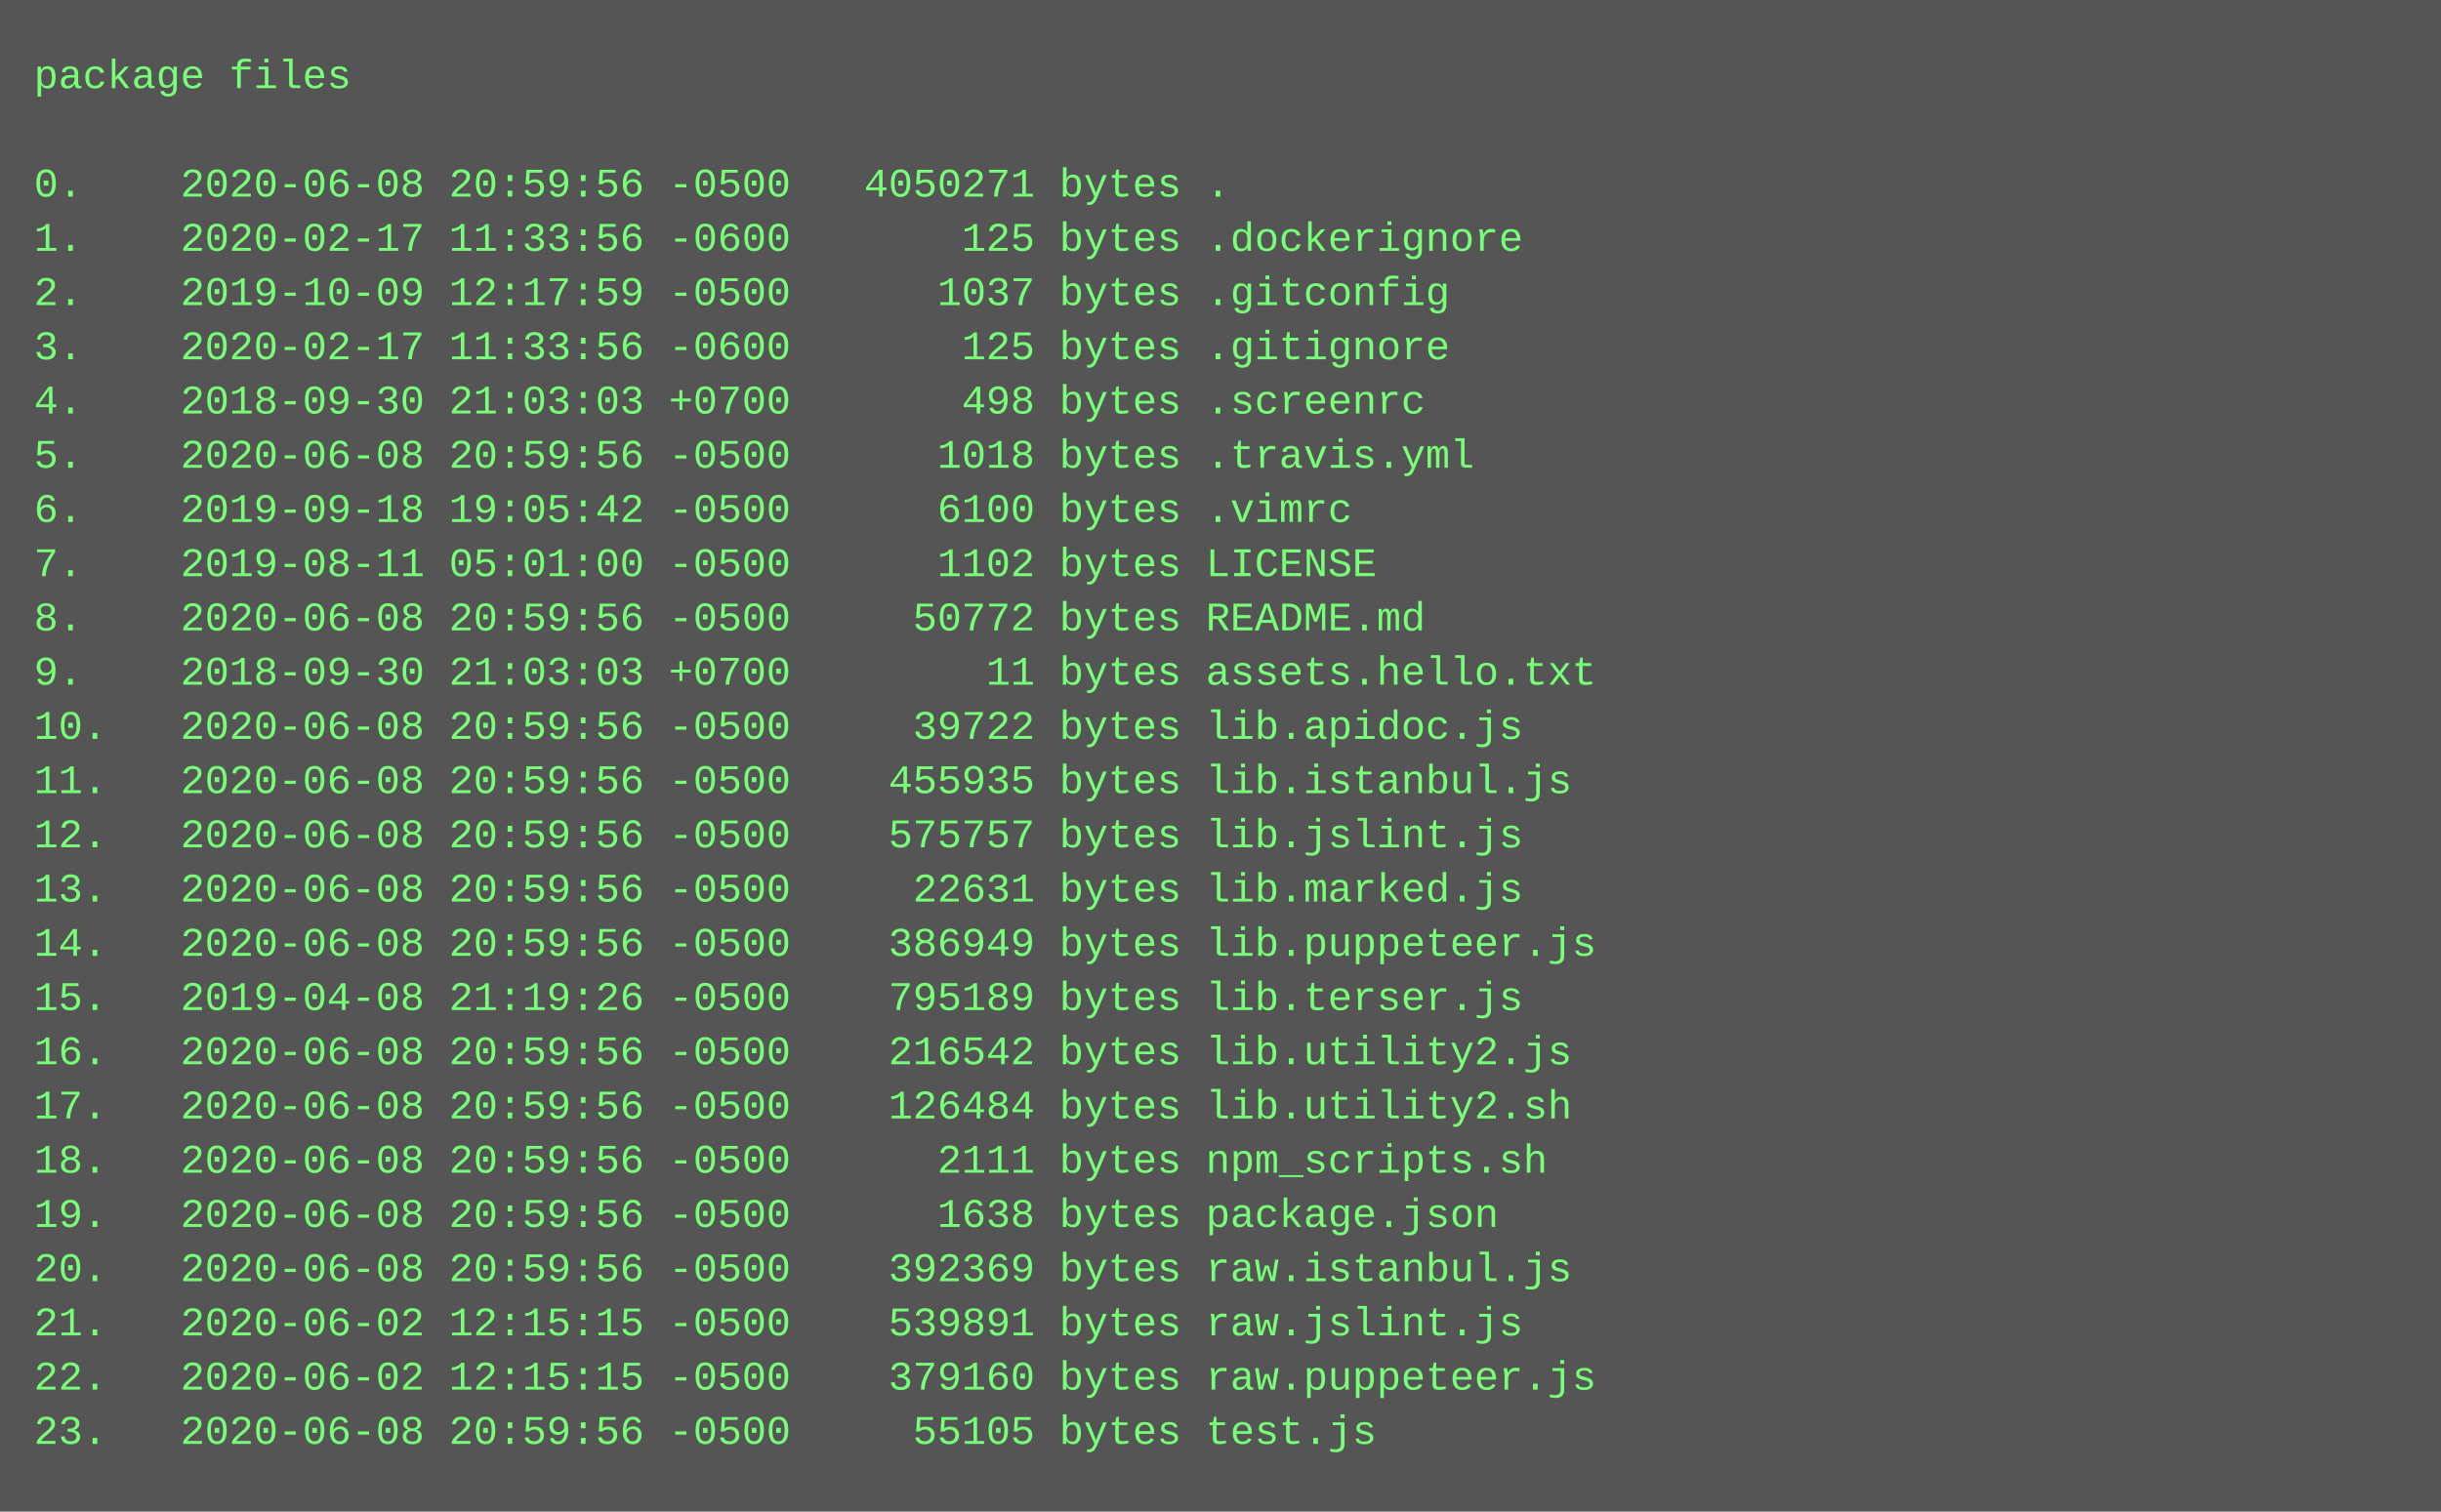
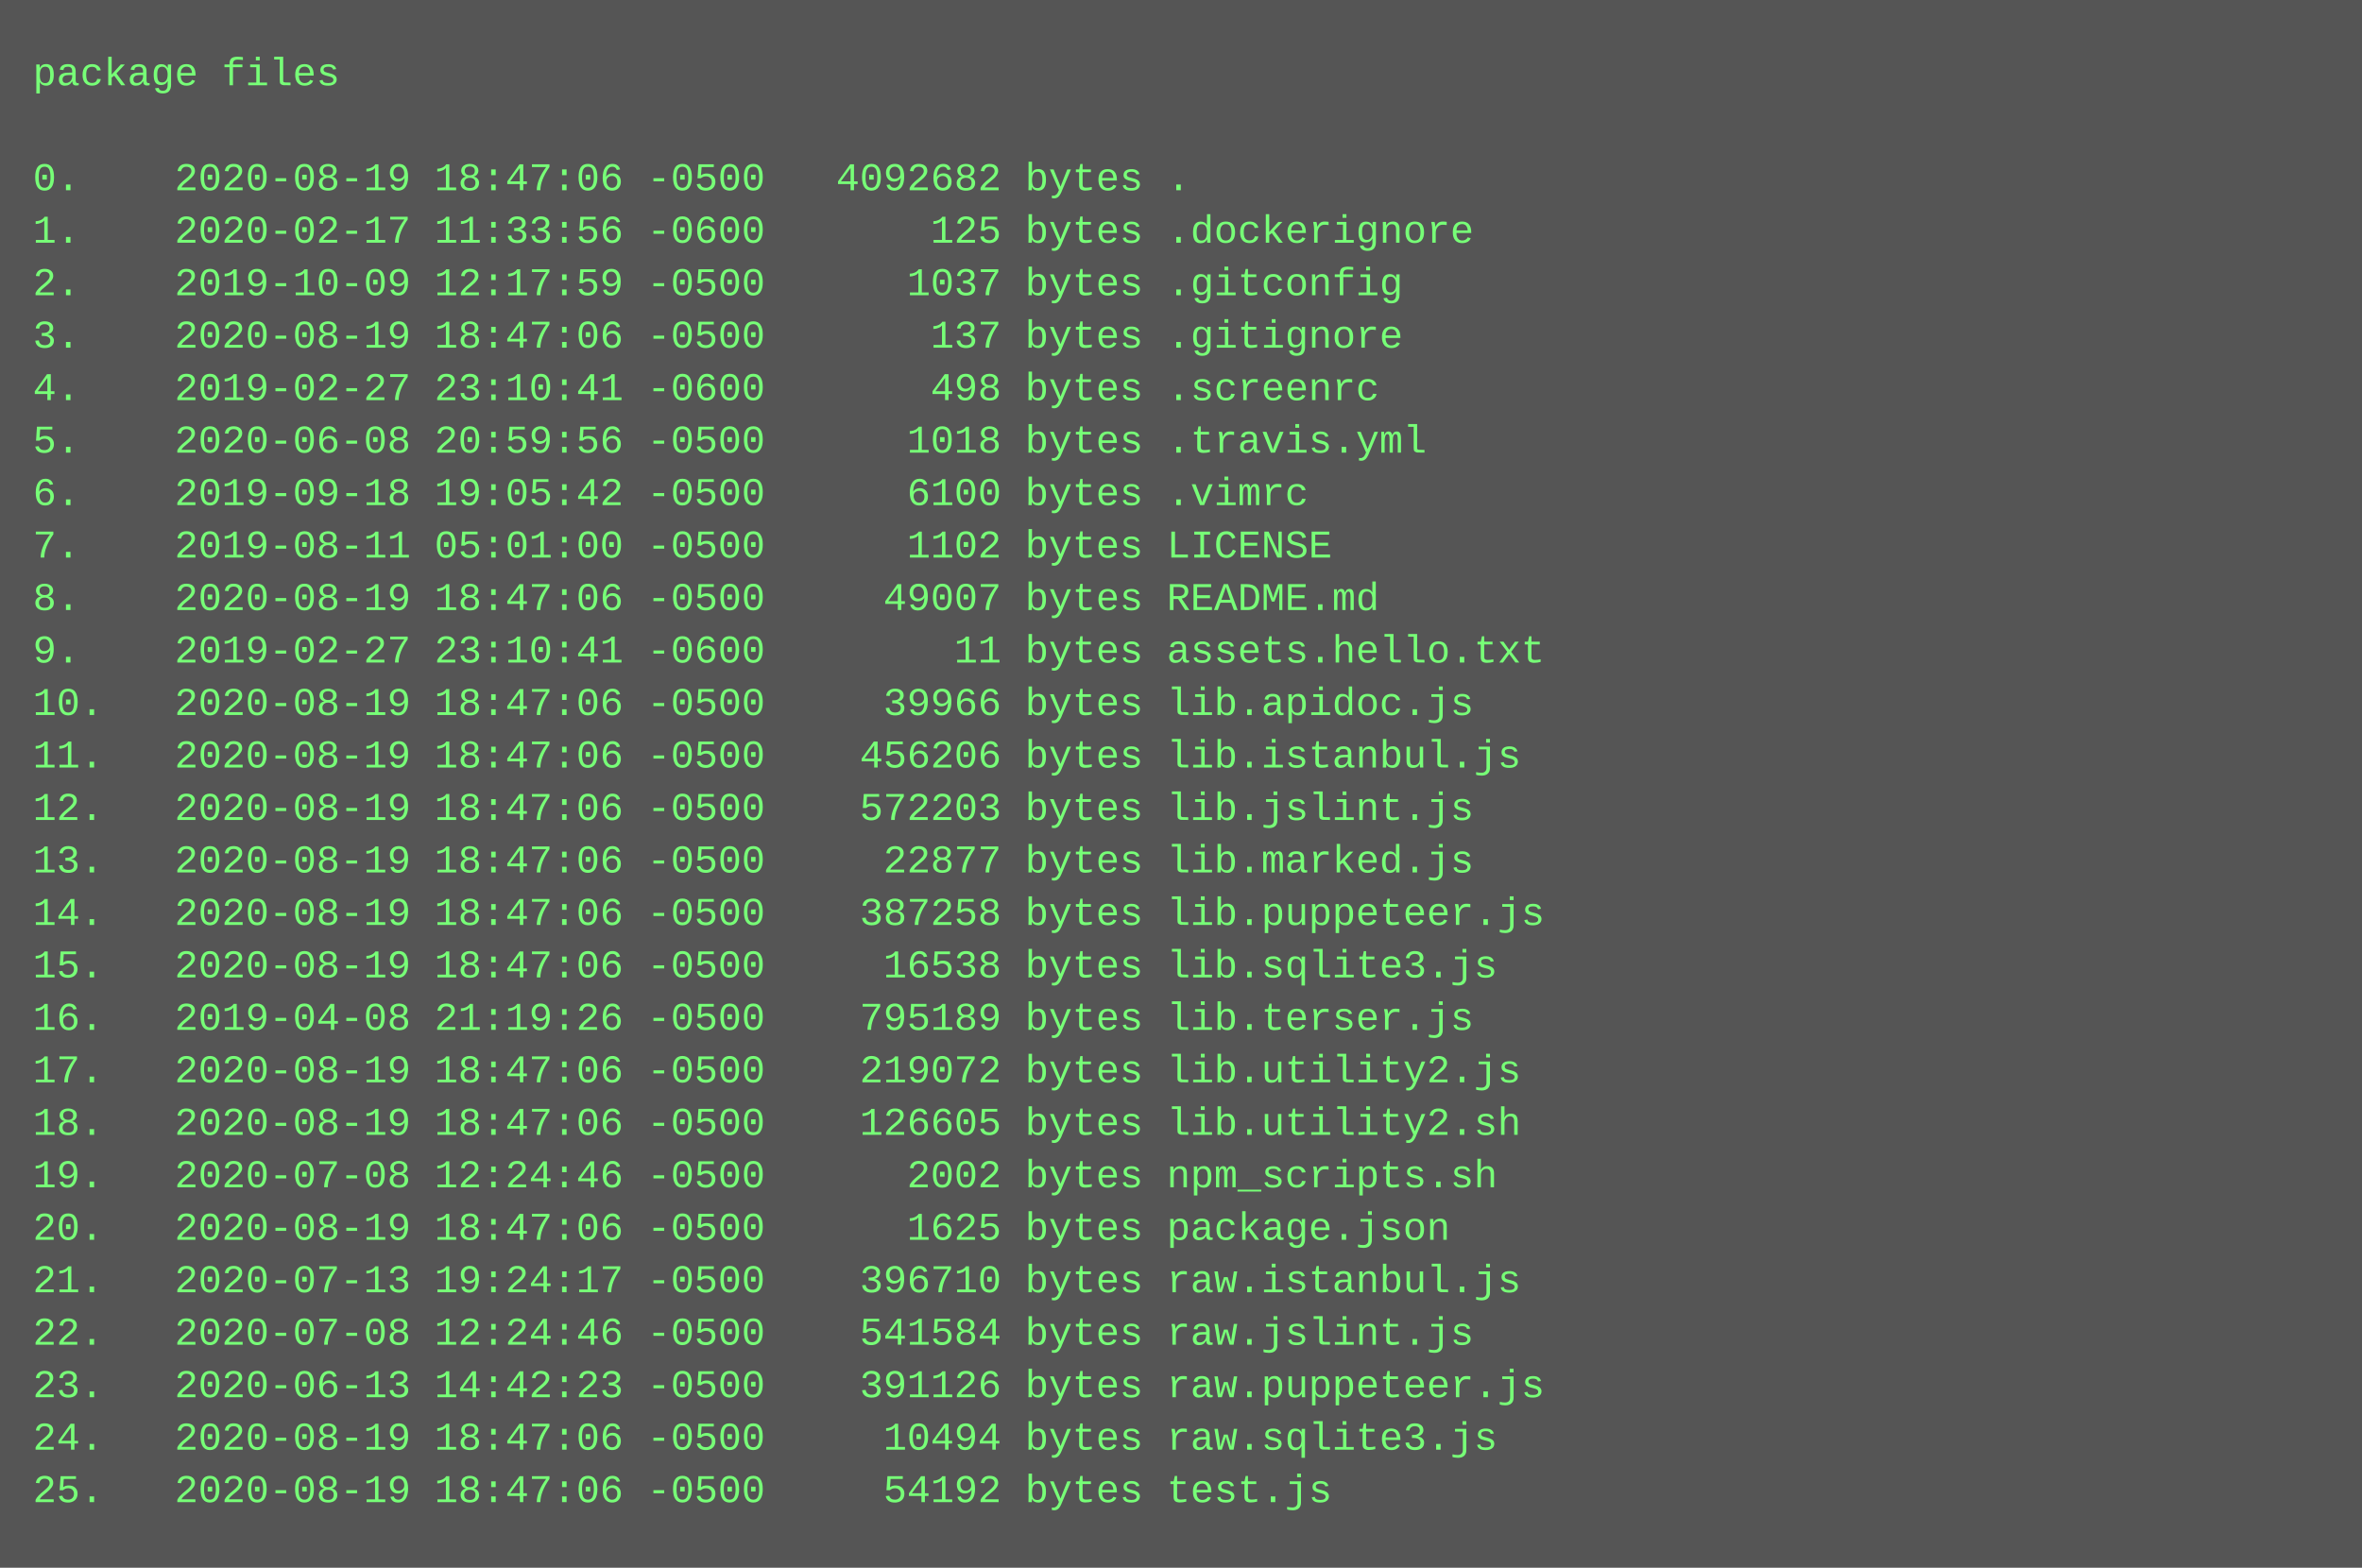
- <svg xmlns="http://www.w3.org/2000/svg" height="446" width="720">
-   <rect height="446" fill="#555" width="720" />
+ <svg xmlns="http://www.w3.org/2000/svg" height="478" width="720">
+   <rect height="478" fill="#555" width="720" />
  <text fill="#7f7" font-family="Courier New" font-size="12" xml:space="preserve">
    <tspan x="10" y="26">package files</tspan>
    <tspan x="10" y="42" />
-     <tspan x="10" y="58">0.    2020-06-08 20:59:56 -0500   4050271 bytes .</tspan>
+     <tspan x="10" y="58">0.    2020-08-19 18:47:06 -0500   4092682 bytes .</tspan>
    <tspan x="10" y="74">1.    2020-02-17 11:33:56 -0600       125 bytes .dockerignore</tspan>
    <tspan x="10" y="90">2.    2019-10-09 12:17:59 -0500      1037 bytes .gitconfig</tspan>
-     <tspan x="10" y="106">3.    2020-02-17 11:33:56 -0600       125 bytes .gitignore</tspan>
-     <tspan x="10" y="122">4.    2018-09-30 21:03:03 +0700       498 bytes .screenrc</tspan>
+     <tspan x="10" y="106">3.    2020-08-19 18:47:06 -0500       137 bytes .gitignore</tspan>
+     <tspan x="10" y="122">4.    2019-02-27 23:10:41 -0600       498 bytes .screenrc</tspan>
    <tspan x="10" y="138">5.    2020-06-08 20:59:56 -0500      1018 bytes .travis.yml</tspan>
    <tspan x="10" y="154">6.    2019-09-18 19:05:42 -0500      6100 bytes .vimrc</tspan>
    <tspan x="10" y="170">7.    2019-08-11 05:01:00 -0500      1102 bytes LICENSE</tspan>
-     <tspan x="10" y="186">8.    2020-06-08 20:59:56 -0500     50772 bytes README.md</tspan>
-     <tspan x="10" y="202">9.    2018-09-30 21:03:03 +0700        11 bytes assets.hello.txt</tspan>
-     <tspan x="10" y="218">10.   2020-06-08 20:59:56 -0500     39722 bytes lib.apidoc.js</tspan>
-     <tspan x="10" y="234">11.   2020-06-08 20:59:56 -0500    455935 bytes lib.istanbul.js</tspan>
-     <tspan x="10" y="250">12.   2020-06-08 20:59:56 -0500    575757 bytes lib.jslint.js</tspan>
-     <tspan x="10" y="266">13.   2020-06-08 20:59:56 -0500     22631 bytes lib.marked.js</tspan>
-     <tspan x="10" y="282">14.   2020-06-08 20:59:56 -0500    386949 bytes lib.puppeteer.js</tspan>
-     <tspan x="10" y="298">15.   2019-04-08 21:19:26 -0500    795189 bytes lib.terser.js</tspan>
-     <tspan x="10" y="314">16.   2020-06-08 20:59:56 -0500    216542 bytes lib.utility2.js</tspan>
-     <tspan x="10" y="330">17.   2020-06-08 20:59:56 -0500    126484 bytes lib.utility2.sh</tspan>
-     <tspan x="10" y="346">18.   2020-06-08 20:59:56 -0500      2111 bytes npm_scripts.sh</tspan>
-     <tspan x="10" y="362">19.   2020-06-08 20:59:56 -0500      1638 bytes package.json</tspan>
-     <tspan x="10" y="378">20.   2020-06-08 20:59:56 -0500    392369 bytes raw.istanbul.js</tspan>
-     <tspan x="10" y="394">21.   2020-06-02 12:15:15 -0500    539891 bytes raw.jslint.js</tspan>
-     <tspan x="10" y="410">22.   2020-06-02 12:15:15 -0500    379160 bytes raw.puppeteer.js</tspan>
-     <tspan x="10" y="426">23.   2020-06-08 20:59:56 -0500     55105 bytes test.js</tspan>
+     <tspan x="10" y="186">8.    2020-08-19 18:47:06 -0500     49007 bytes README.md</tspan>
+     <tspan x="10" y="202">9.    2019-02-27 23:10:41 -0600        11 bytes assets.hello.txt</tspan>
+     <tspan x="10" y="218">10.   2020-08-19 18:47:06 -0500     39966 bytes lib.apidoc.js</tspan>
+     <tspan x="10" y="234">11.   2020-08-19 18:47:06 -0500    456206 bytes lib.istanbul.js</tspan>
+     <tspan x="10" y="250">12.   2020-08-19 18:47:06 -0500    572203 bytes lib.jslint.js</tspan>
+     <tspan x="10" y="266">13.   2020-08-19 18:47:06 -0500     22877 bytes lib.marked.js</tspan>
+     <tspan x="10" y="282">14.   2020-08-19 18:47:06 -0500    387258 bytes lib.puppeteer.js</tspan>
+     <tspan x="10" y="298">15.   2020-08-19 18:47:06 -0500     16538 bytes lib.sqlite3.js</tspan>
+     <tspan x="10" y="314">16.   2019-04-08 21:19:26 -0500    795189 bytes lib.terser.js</tspan>
+     <tspan x="10" y="330">17.   2020-08-19 18:47:06 -0500    219072 bytes lib.utility2.js</tspan>
+     <tspan x="10" y="346">18.   2020-08-19 18:47:06 -0500    126605 bytes lib.utility2.sh</tspan>
+     <tspan x="10" y="362">19.   2020-07-08 12:24:46 -0500      2002 bytes npm_scripts.sh</tspan>
+     <tspan x="10" y="378">20.   2020-08-19 18:47:06 -0500      1625 bytes package.json</tspan>
+     <tspan x="10" y="394">21.   2020-07-13 19:24:17 -0500    396710 bytes raw.istanbul.js</tspan>
+     <tspan x="10" y="410">22.   2020-07-08 12:24:46 -0500    541584 bytes raw.jslint.js</tspan>
+     <tspan x="10" y="426">23.   2020-06-13 14:42:23 -0500    391126 bytes raw.puppeteer.js</tspan>
+     <tspan x="10" y="442">24.   2020-08-19 18:47:06 -0500     10494 bytes raw.sqlite3.js</tspan>
+     <tspan x="10" y="458">25.   2020-08-19 18:47:06 -0500     54192 bytes test.js</tspan>
  </text>
</svg>
